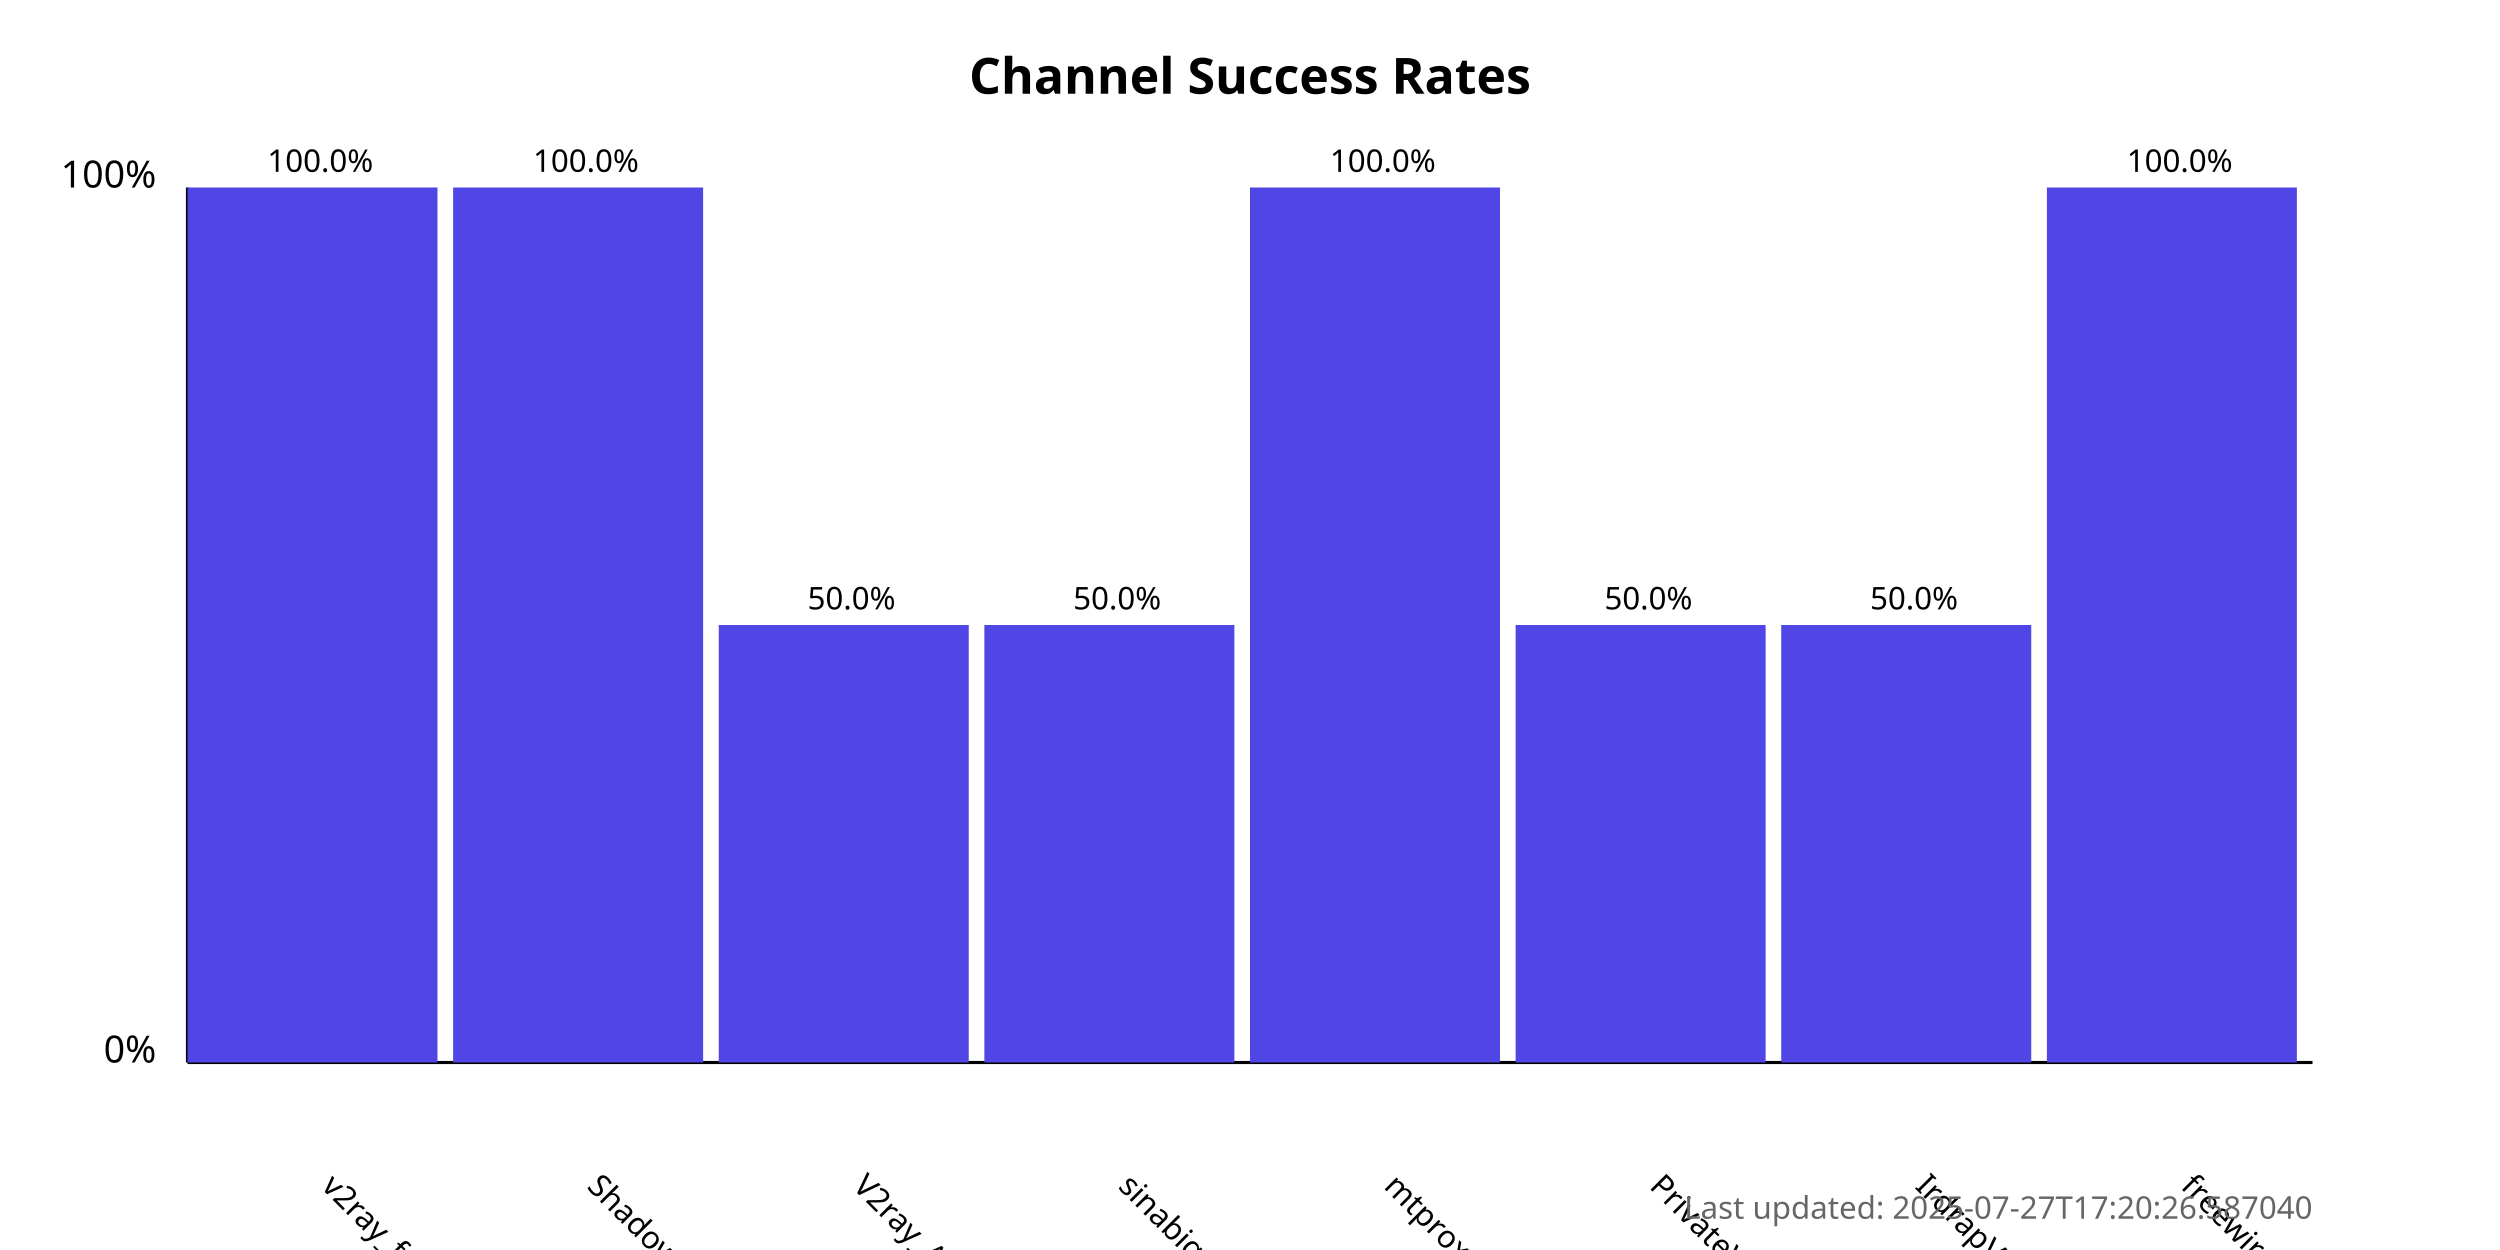
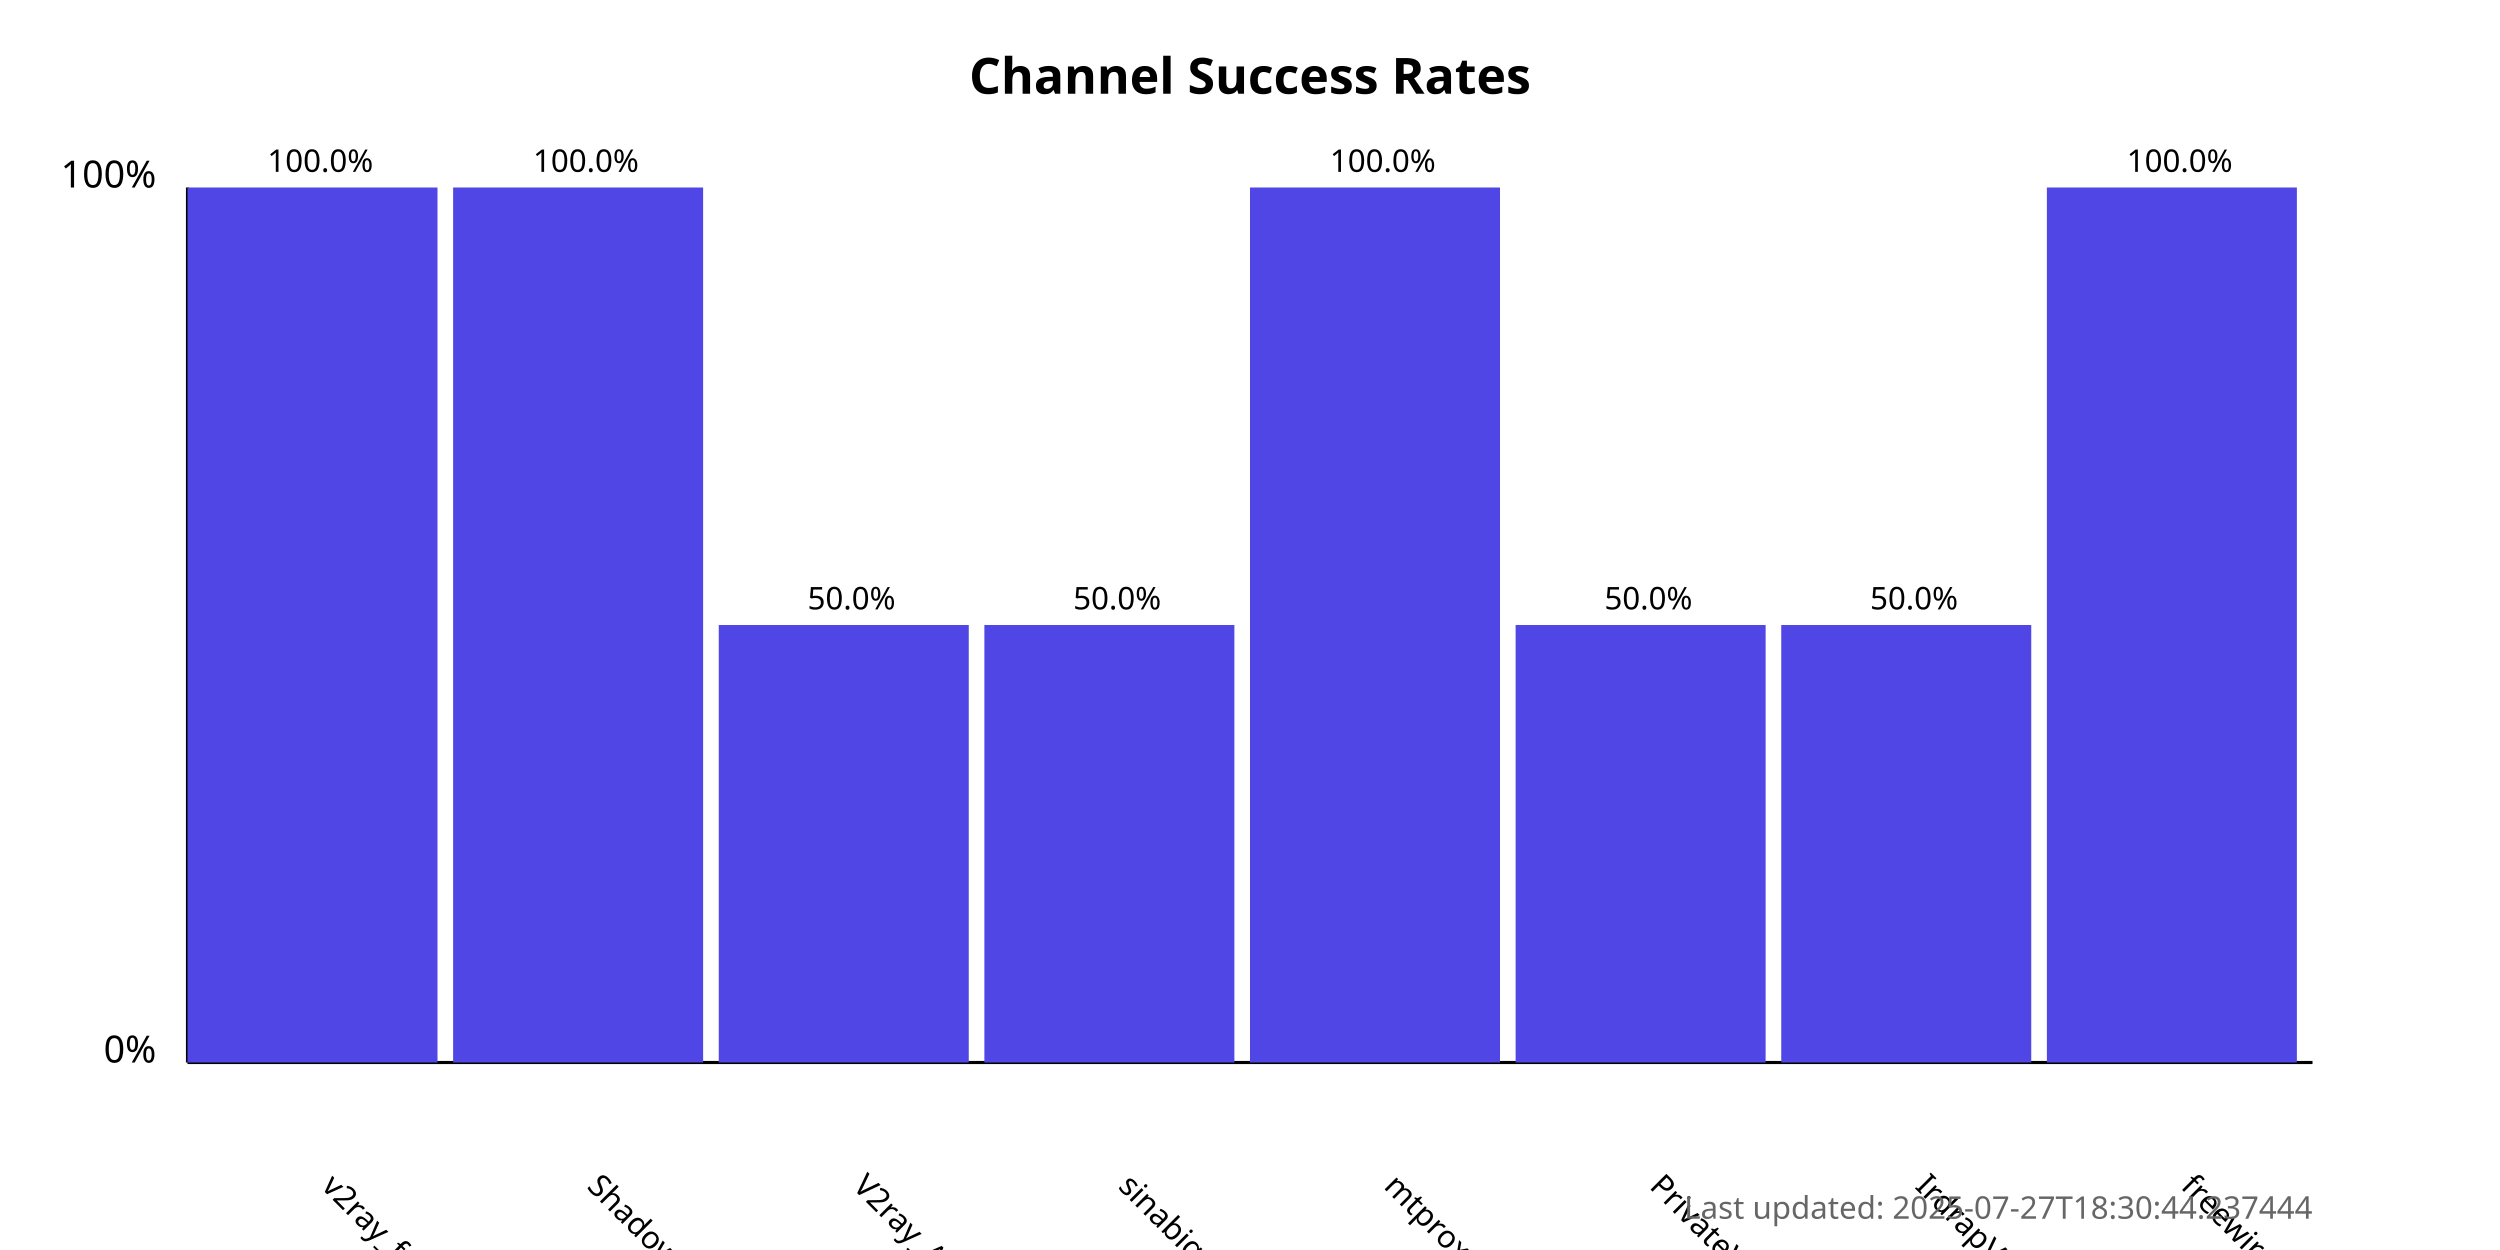
<svg xmlns="http://www.w3.org/2000/svg" width="800" height="400">
  <style>
            .chart-title { font: bold 16px sans-serif; }
            .axis-label { font: 12px sans-serif; }
            .tick-label { font: 10px sans-serif; }
            .bar { fill: #4f46e5; }
            .bar:hover { fill: #6366f1; }
            .timestamp { font: 10px sans-serif; fill: #666; }
        </style>
  <text x="400.0" y="30" text-anchor="middle" class="chart-title">
            Channel Success Rates
        </text>
  <line x1="60" y1="340" x2="60" y2="60" stroke="black" stroke-width="1" />
  <line x1="60" y1="340" x2="740" y2="340" stroke="black" stroke-width="1" />
  <text x="50" y="340" text-anchor="end" class="axis-label">0%</text>
  <text x="50" y="60" text-anchor="end" class="axis-label">100%</text>
  <g>
    <rect x="60" y="60.0" width="80.0" height="280.0" class="bar" />
    <text x="102.5" y="380" transform="rotate(45, 102.5, 380)" text-anchor="start" class="tick-label">
                v2ray_free_conf
            </text>
    <text x="102.5" y="55.0" text-anchor="middle" class="tick-label">
                100.0%
            </text>
  </g>
  <g>
    <rect x="145.0" y="60.0" width="80.0" height="280.0" class="bar" />
    <text x="187.5" y="380" transform="rotate(45, 187.5, 380)" text-anchor="start" class="tick-label">
                ShadowProxy66
            </text>
    <text x="187.5" y="55.0" text-anchor="middle" class="tick-label">
                100.0%
            </text>
  </g>
  <g>
    <rect x="230.0" y="200.0" width="80.0" height="140.0" class="bar" />
    <text x="272.5" y="380" transform="rotate(45, 272.5, 380)" text-anchor="start" class="tick-label">
                V2ray_Alpha
            </text>
    <text x="272.5" y="195.0" text-anchor="middle" class="tick-label">
                50.0%
            </text>
  </g>
  <g>
    <rect x="315.0" y="200.0" width="80.0" height="140.0" class="bar" />
    <text x="357.5" y="380" transform="rotate(45, 357.5, 380)" text-anchor="start" class="tick-label">
                sinabigo
            </text>
    <text x="357.5" y="195.0" text-anchor="middle" class="tick-label">
                50.0%
            </text>
  </g>
  <g>
    <rect x="400.0" y="60.0" width="80.0" height="280.0" class="bar" />
    <text x="442.5" y="380" transform="rotate(45, 442.5, 380)" text-anchor="start" class="tick-label">
                mtproxy_lists
            </text>
    <text x="442.5" y="55.0" text-anchor="middle" class="tick-label">
                100.0%
            </text>
  </g>
  <g>
    <rect x="485.0" y="200.0" width="80.0" height="140.0" class="bar" />
    <text x="527.5" y="380" transform="rotate(45, 527.5, 380)" text-anchor="start" class="tick-label">
                PrivateVPNs
            </text>
    <text x="527.5" y="195.0" text-anchor="middle" class="tick-label">
                50.0%
            </text>
  </g>
  <g>
    <rect x="570.0" y="200.0" width="80.0" height="140.0" class="bar" />
    <text x="612.5" y="380" transform="rotate(45, 612.5, 380)" text-anchor="start" class="tick-label">
                IrdrapVPNnews
            </text>
    <text x="612.5" y="195.0" text-anchor="middle" class="tick-label">
                50.0%
            </text>
  </g>
  <g>
    <rect x="655.0" y="60.0" width="80.0" height="280.0" class="bar" />
    <text x="697.5" y="380" transform="rotate(45, 697.5, 380)" text-anchor="start" class="tick-label">
                freewireguard
            </text>
    <text x="697.5" y="55.0" text-anchor="middle" class="tick-label">
                100.0%
            </text>
  </g>
  <text x="740" y="390" text-anchor="end" class="timestamp">
-             Last updated: 2025-07-27T17:20:26.587040
+             Last updated: 2025-07-27T18:30:44.237444
        </text>
</svg>
